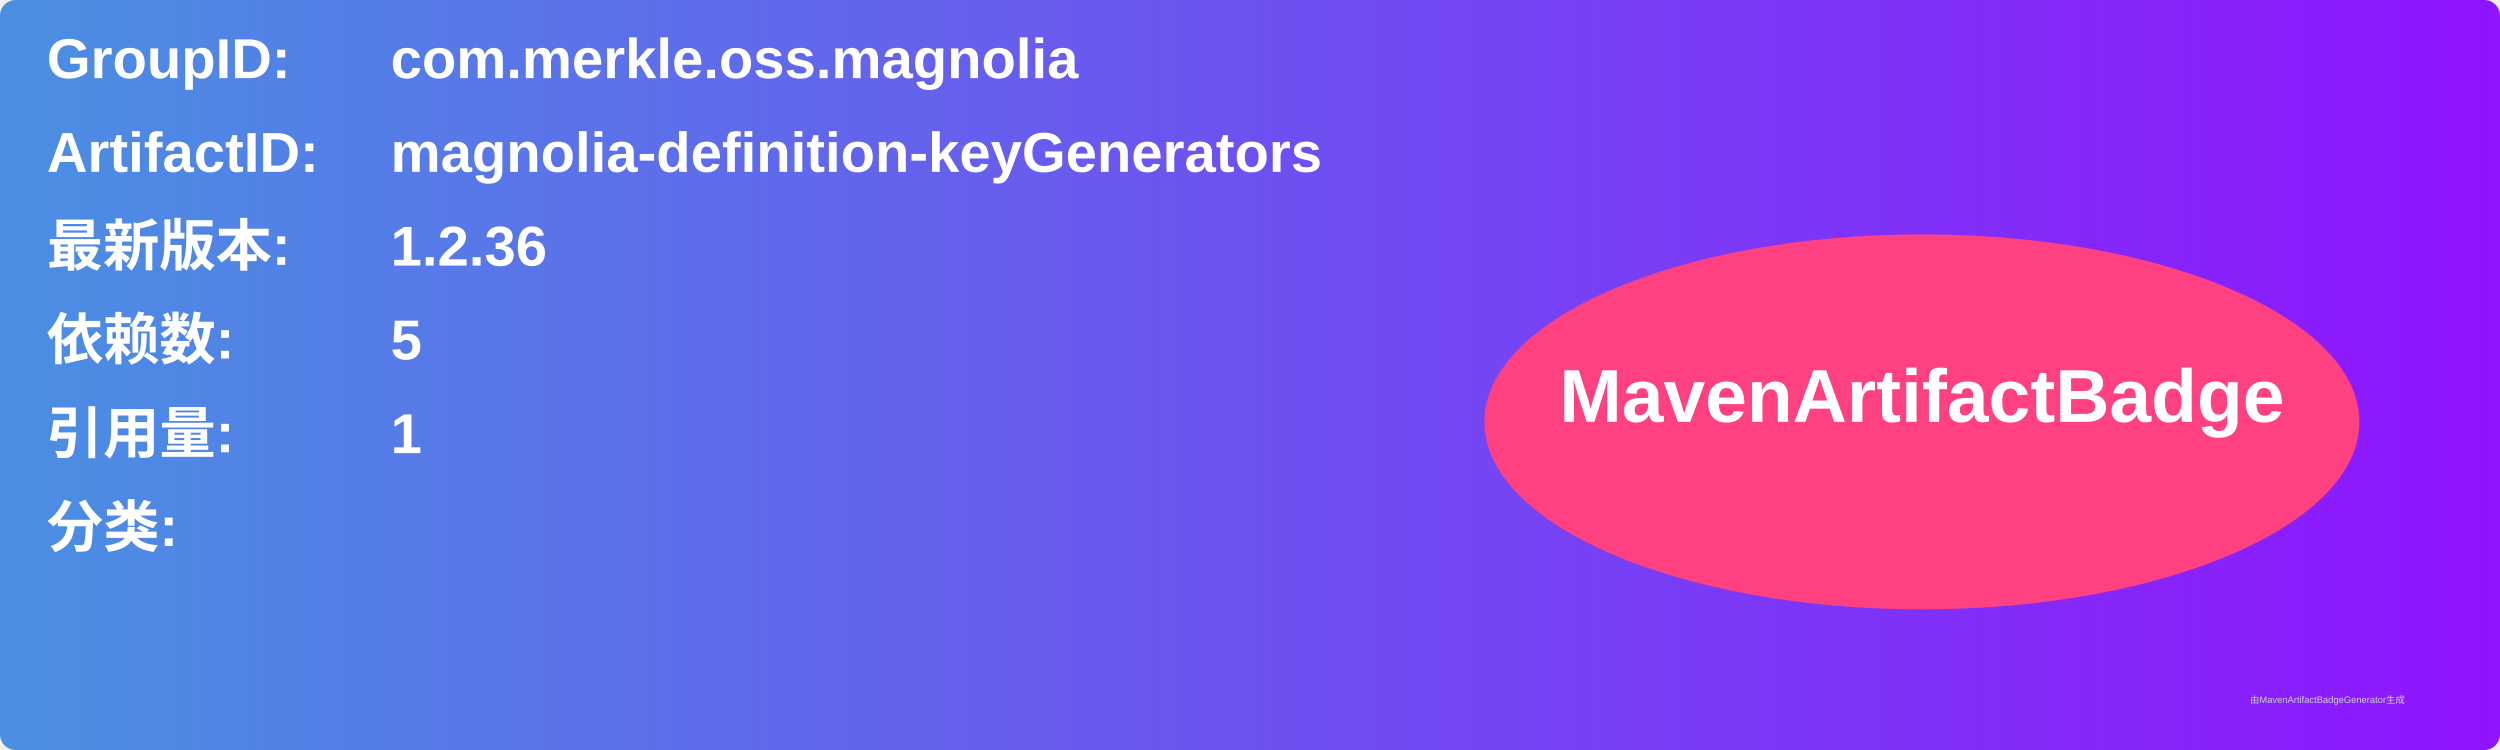
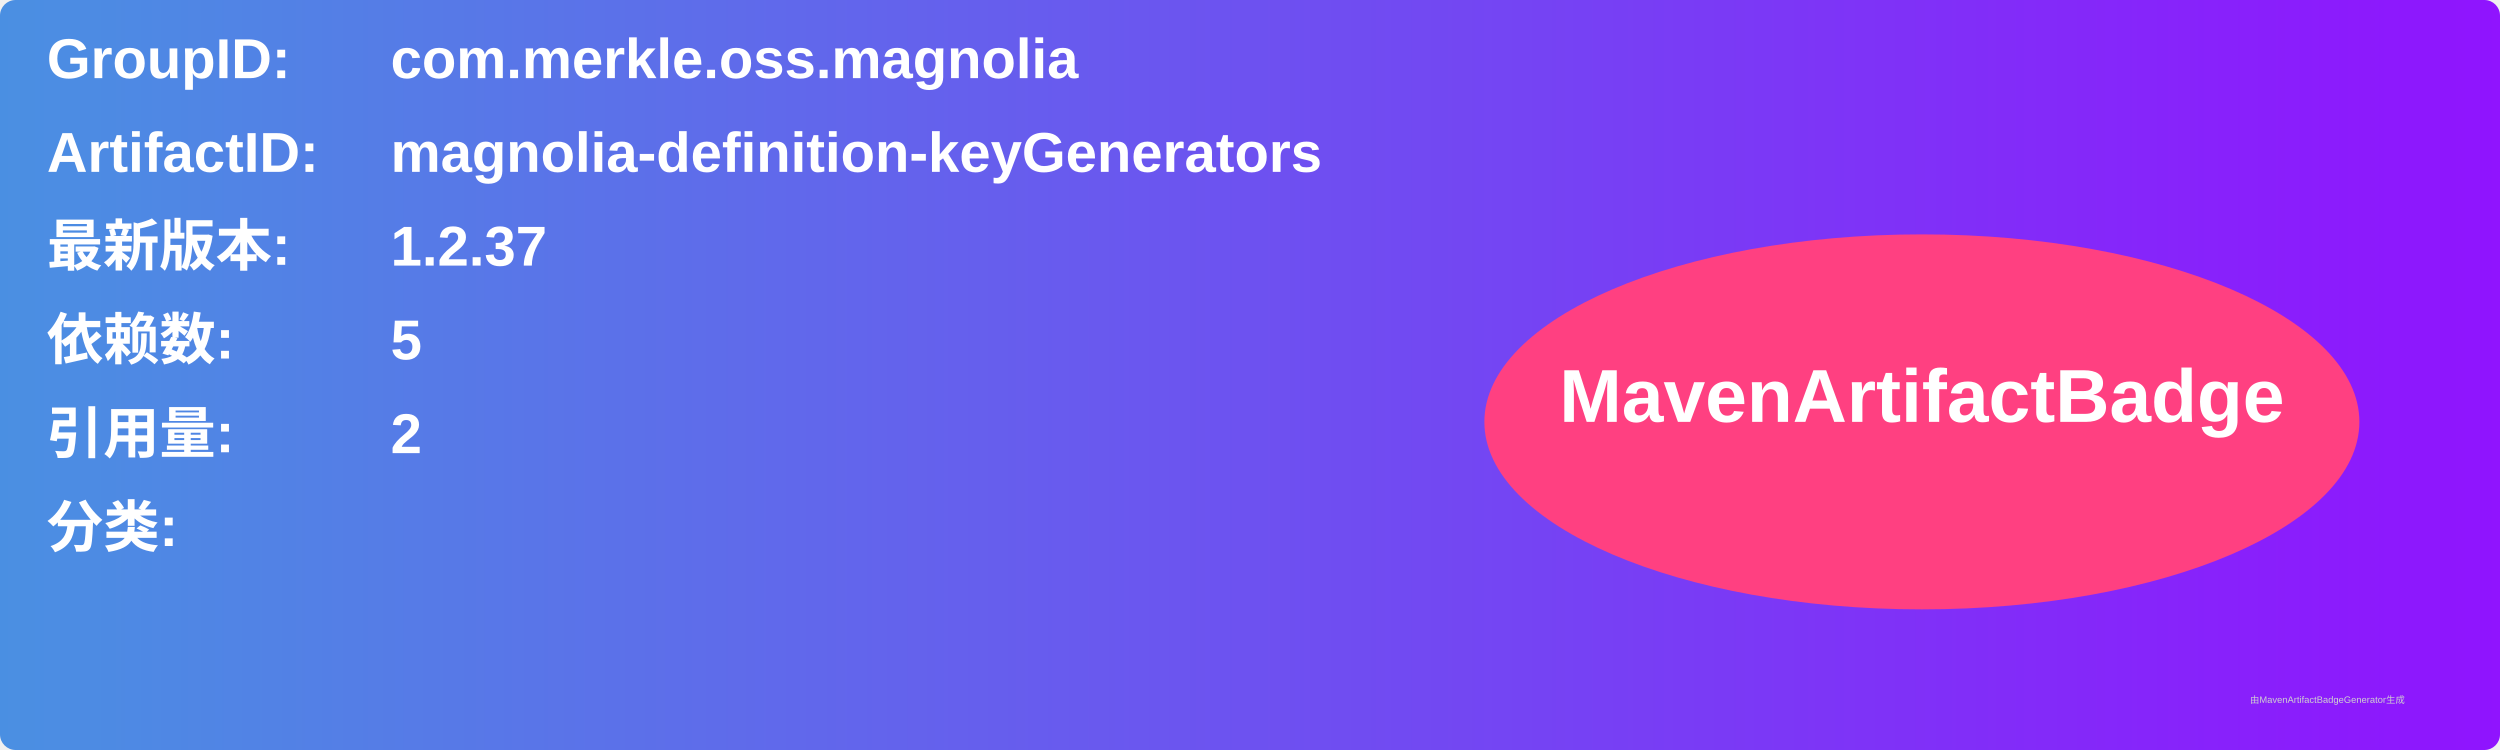
<svg xmlns="http://www.w3.org/2000/svg" width="800" height="240" viewBox="0 0 800 240">
  <linearGradient id="grad" x1="0%" y1="0%" x2="100%" y2="0%">
    <stop offset="0%" stop-color="#4a90e2" />
    <stop offset="100%" stop-color="#9013fe" />
  </linearGradient>
  <rect width="100%" height="100%" rx="5" ry="5" fill="url(#grad)" />
  <g transform="translate(15, 15)">
    <text x="0" y="10" font-family="Arial" font-size="18" fill="white" font-weight="bold" width="260">GroupID:</text>
    <text x="110" y="10" font-family="Arial" font-size="18" fill="white" font-weight="bold" width="460">com.merkle.oss.magnolia</text>
    <text x="0" y="40" font-family="Arial" font-size="18" fill="white" font-weight="bold" width="260">ArtifactID:</text>
    <text x="110" y="40" font-family="Arial" font-size="18" fill="white" font-weight="bold" width="460">magnolia-definition-keyGenerators</text>
    <text x="0" y="70" font-family="Arial" font-size="18" fill="white" font-weight="bold">最新版本:</text>
    <text x="110" y="70" font-family="Arial" font-size="18" fill="white" font-weight="bold">
-       <tspan font-weight="bold">1.2.36</tspan>
+       <tspan font-weight="bold">1.2.37</tspan>
    </text>
    <text x="0" y="100" font-family="Arial" font-size="18" fill="white" font-weight="bold">依赖数: </text>
    <text x="110" y="100" font-family="Arial" font-size="18" fill="white">
      <tspan font-weight="bold">5</tspan>
    </text>
    <text x="0" y="130" font-family="Arial" font-size="18" fill="white" font-weight="bold">引用量: </text>
    <text x="110" y="130" font-family="Arial" font-size="18" fill="white">
-       <tspan font-weight="bold">1</tspan>
+       <tspan font-weight="bold">2</tspan>
    </text>
    <text x="0" y="160" font-family="Arial" font-size="18" fill="white" font-weight="bold">分类:</text>
    <text x="10" y="190" font-family="Arial" font-size="10" fill="white">
      <tspan font-weight="bold" />
    </text>
    <ellipse cx="600" cy="120" rx="140" ry="60" fill="#ff4081" />
    <text x="600" y="120" text-anchor="middle" font-family="Arial" font-size="24" fill="white" font-weight="bold">MavenArtifactBadge</text>
  </g>
  <text x="720" y="225" font-family="Arial" font-size="3" fill="#d0d0d0">由MavenArtifactBadgeGenerator生成</text>
</svg>
